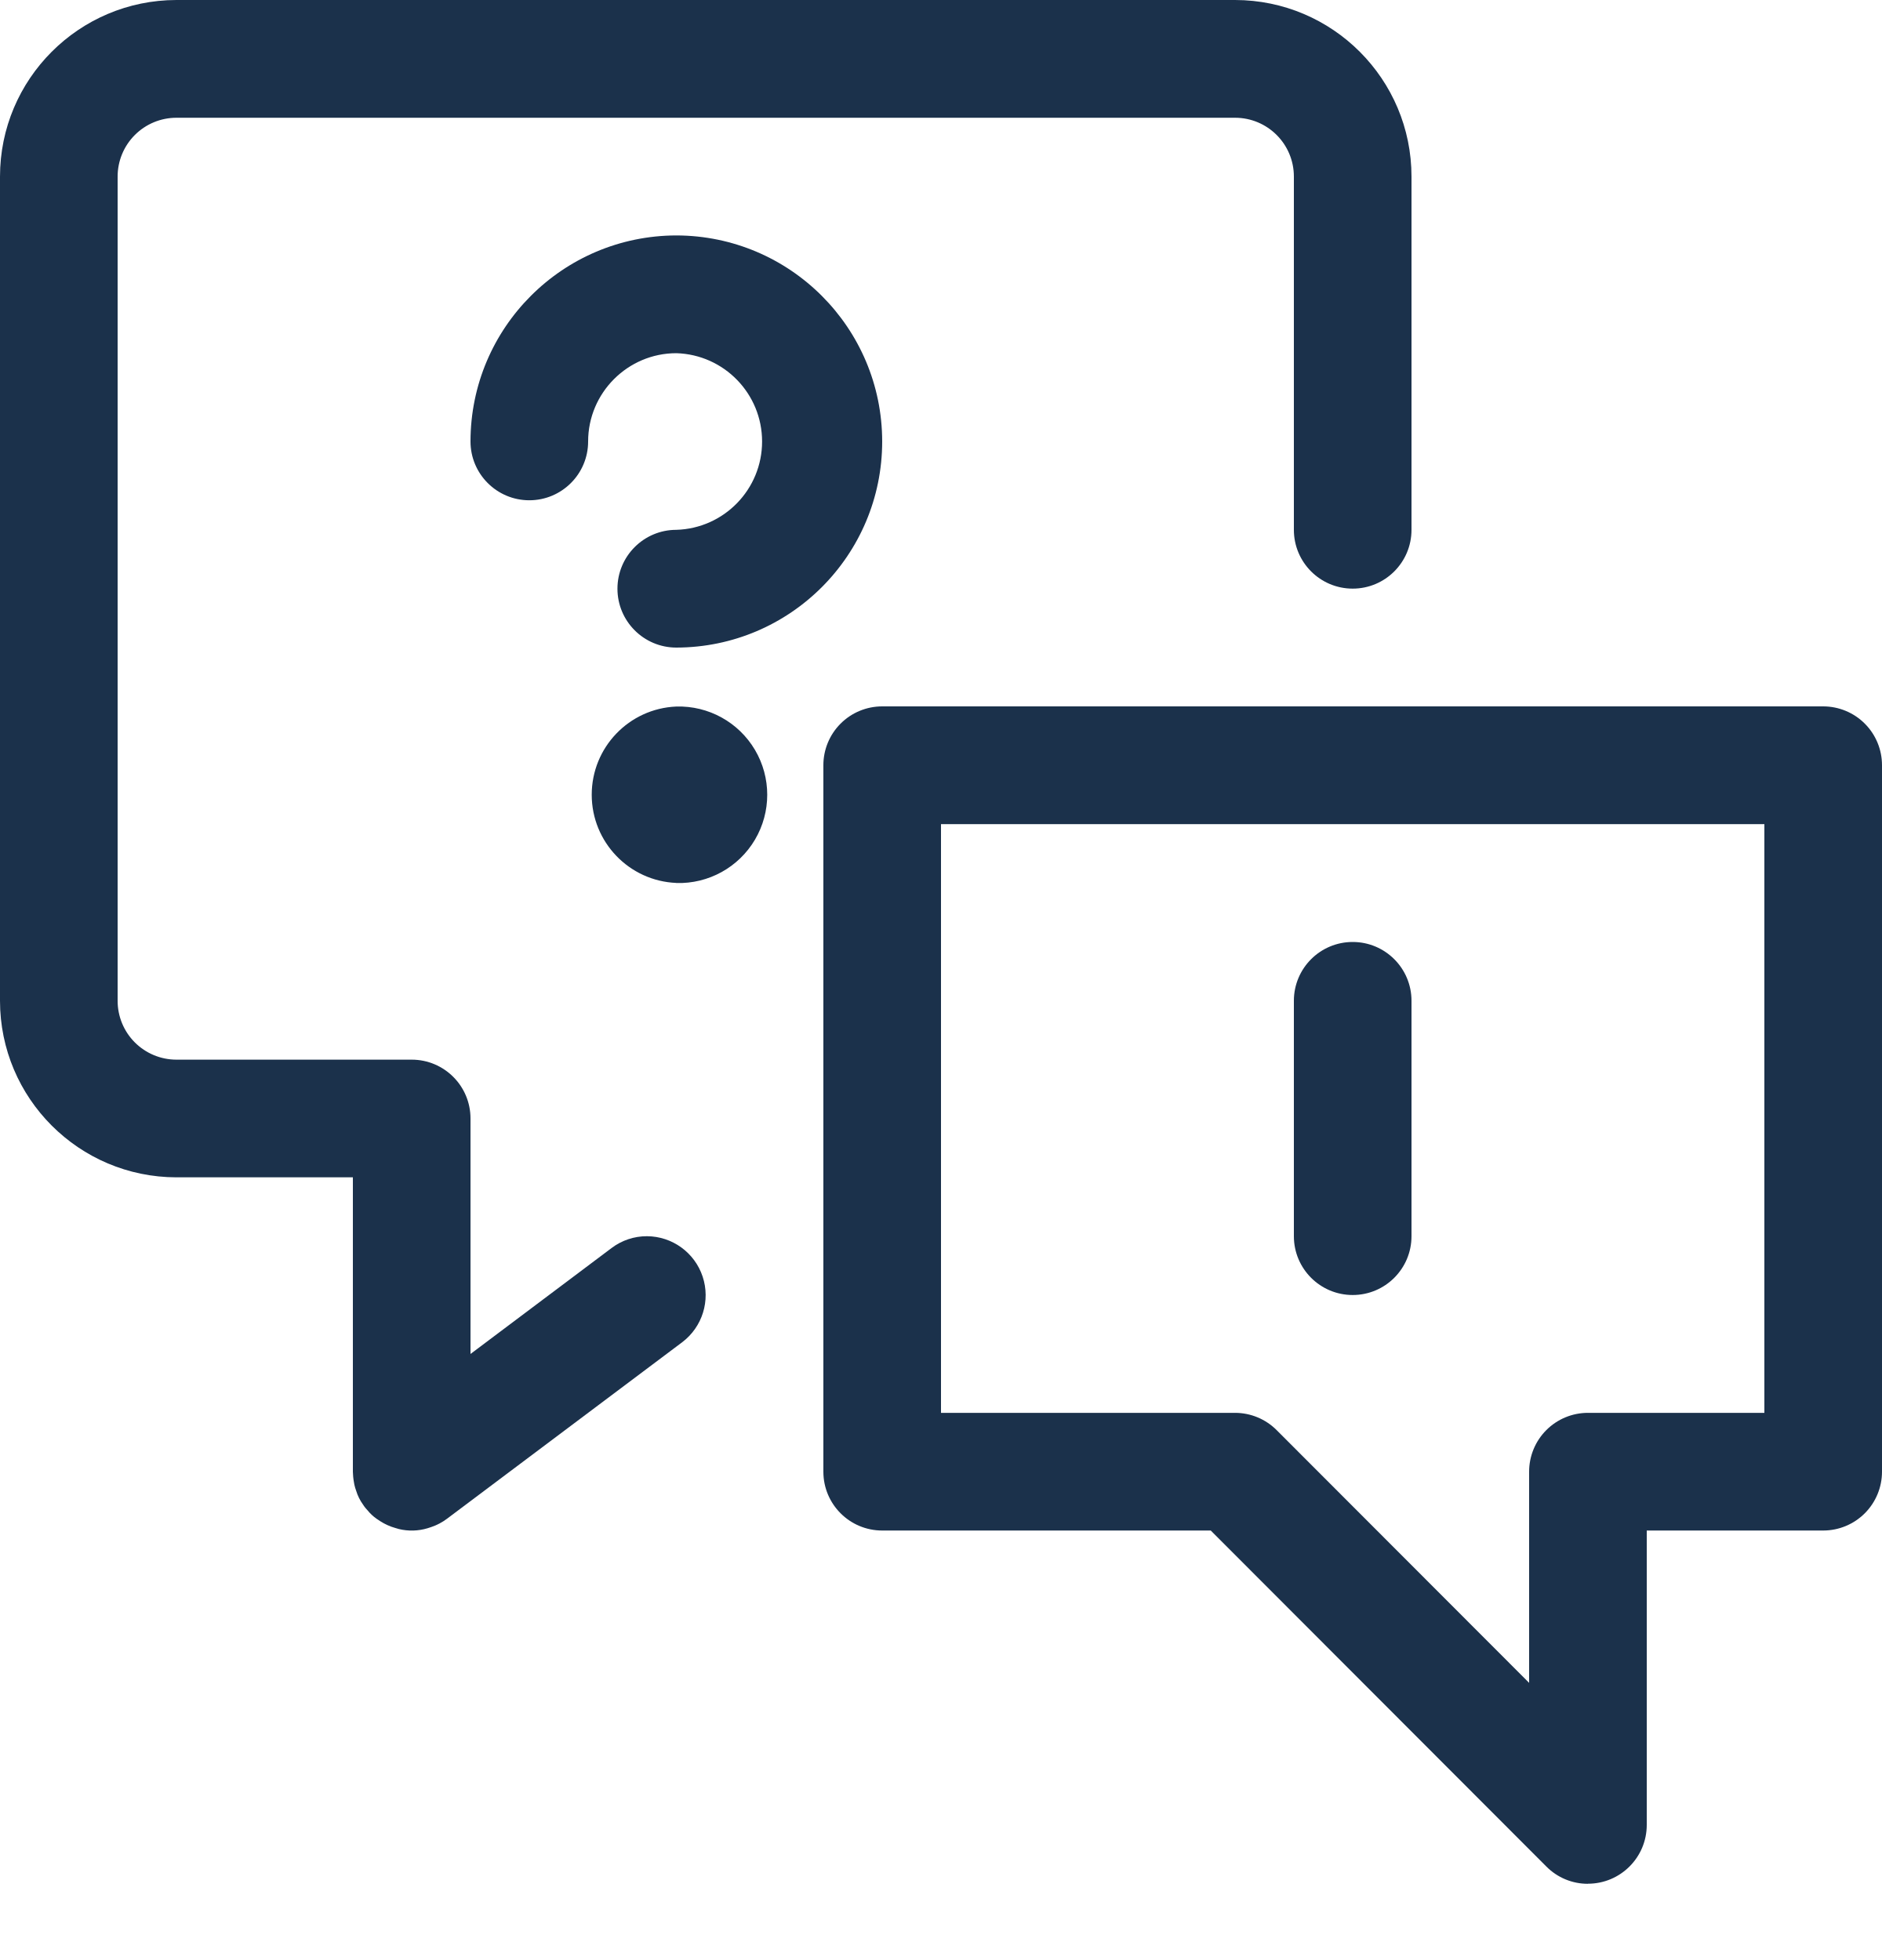
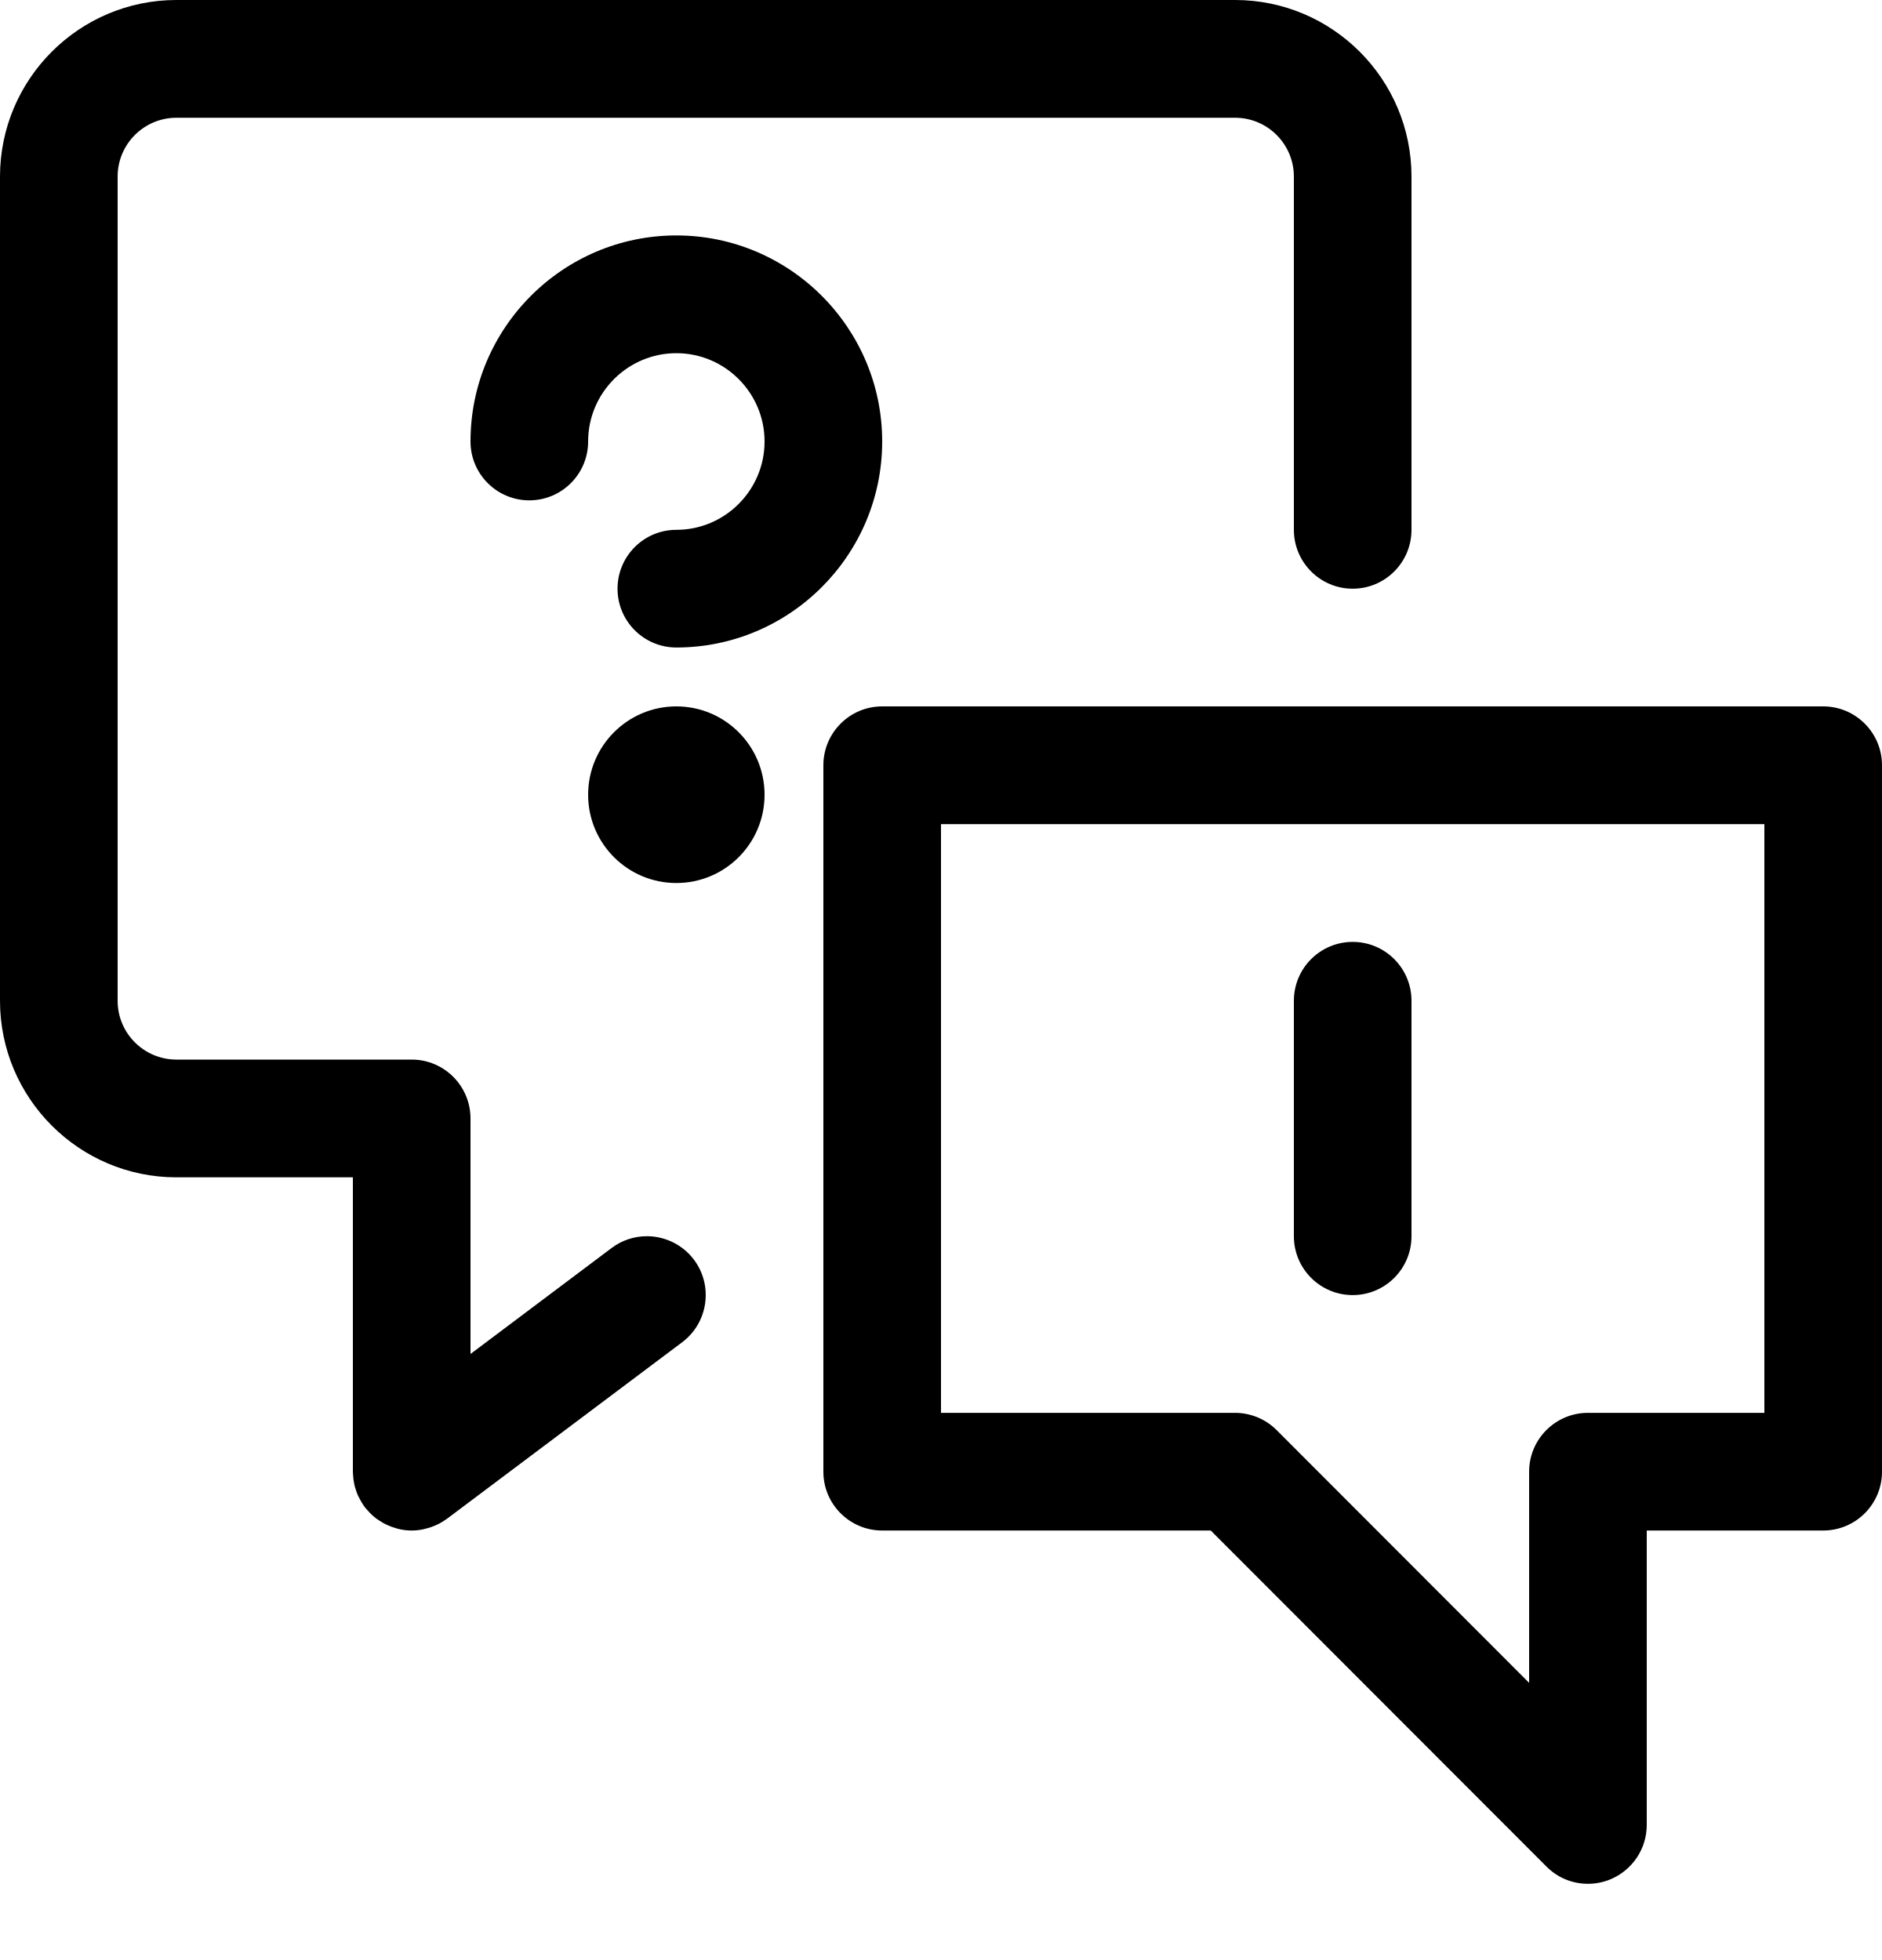
- <svg xmlns="http://www.w3.org/2000/svg" width="24" height="25" fill="none">
-   <path d="M5.087 19.503a.698.698 0 00.365-.01l.049-.016a.704.704 0 00.199-.105l3-2.252a.752.752 0 00-.45-1.352.744.744 0 00-.45.15L6 17.27v-3.004a.75.75 0 00-.75-.75h-3a.75.75 0 01-.75-.751V2.253a.75.75 0 01.75-.751h13.5a.75.75 0 01.75.75v4.506a.75.75 0 101.5 0V2.253A2.253 2.253 0 0015.75 0H2.25A2.253 2.253 0 000 2.253v10.512a2.253 2.253 0 002.25 2.252H4.5v3.755l.002.035c0 .018.003.037.005.057l.002.014.002.013.008.046a.578.578 0 00.023.078.596.596 0 00.088.177l.017.025c.01.014.025.031.039.046a.557.557 0 00.115.108.95.95 0 00.09.057l.043.022c.036.017.073.03.102.038a.491.491 0 00.051.015z" fill="#1B314B" />
-   <path d="M8.625 8.26a.75.75 0 010-1.502 1.127 1.127 0 000-2.253c-.62 0-1.125.506-1.125 1.126a.75.75 0 11-1.5 0 2.63 2.63 0 012.625-2.628 2.63 2.63 0 012.625 2.628A2.63 2.63 0 018.625 8.26zm0 3.003a1.126 1.126 0 10-.001-2.251 1.126 1.126 0 00.001 2.25zm7.875 4.505a.75.75 0 101.5 0v-3.003a.75.75 0 10-1.5 0v3.003z" fill="#1B314B" />
-   <path fill-rule="evenodd" clip-rule="evenodd" d="M20.25 24.028a.742.742 0 01-.53-.22l-4.28-4.286h-4.19a.75.75 0 01-.75-.75v-9.01a.75.75 0 01.75-.752h12a.75.75 0 01.75.751v9.01a.75.75 0 01-.75.751H21v3.755a.75.75 0 01-.75.75zm-4.5-6.007a.75.75 0 01.53.22l3.22 3.224v-2.693a.75.75 0 01.75-.751h2.25v-7.509H12v7.509h3.75z" fill="#1B314B" />
+ <svg xmlns="http://www.w3.org/2000/svg" width="24" height="25" viewBox="0 0 24 25" fill="none">
+   <path d="M5.087 19.503C5.141 19.516 5.196 19.522 5.25 19.522C5.319 19.522 5.387 19.512 5.452 19.492C5.462 19.49 5.492 19.48 5.501 19.477C5.566 19.454 5.627 19.423 5.67 19.392C5.68 19.386 5.691 19.379 5.7 19.372L8.7 17.12C9.031 16.871 9.098 16.4 8.85 16.068C8.709 15.88 8.485 15.768 8.25 15.768C8.086 15.768 7.931 15.82 7.8 15.918L6 17.27V14.266C6 13.852 5.664 13.515 5.25 13.515H2.25C1.836 13.515 1.5 13.179 1.5 12.765V2.253C1.5 1.838 1.836 1.502 2.25 1.502H15.75C16.164 1.502 16.5 1.838 16.5 2.253V6.758C16.5 7.172 16.836 7.509 17.25 7.509C17.664 7.509 18 7.172 18 6.758V2.253C18 1.01 16.991 0 15.75 0H2.25C1.009 0 0 1.01 0 2.253V12.765C0 14.007 1.009 15.017 2.25 15.017H4.5V18.772C4.5 18.783 4.501 18.795 4.502 18.807C4.503 18.825 4.505 18.843 4.507 18.864L4.509 18.878L4.511 18.891C4.513 18.907 4.517 18.928 4.519 18.937C4.524 18.961 4.531 18.984 4.542 19.015C4.549 19.037 4.557 19.058 4.565 19.076C4.575 19.097 4.586 19.118 4.597 19.137C4.608 19.157 4.619 19.176 4.63 19.192C4.636 19.201 4.642 19.21 4.647 19.217C4.657 19.231 4.672 19.248 4.686 19.263C4.706 19.287 4.727 19.309 4.749 19.328C4.764 19.342 4.779 19.354 4.801 19.371C4.828 19.39 4.855 19.407 4.891 19.428L4.934 19.45C4.97 19.467 5.007 19.48 5.036 19.488C5.049 19.493 5.074 19.5 5.087 19.503Z" fill="black" />
+   <path d="M8.625 8.259C8.211 8.259 7.875 7.923 7.875 7.509C7.875 7.094 8.211 6.758 8.625 6.758C9.245 6.758 9.75 6.252 9.75 5.631C9.75 5.011 9.245 4.505 8.625 4.505C8.005 4.505 7.5 5.011 7.5 5.631C7.5 6.046 7.164 6.382 6.75 6.382C6.336 6.382 6 6.046 6 5.631C6 4.183 7.178 3.003 8.625 3.003C10.072 3.003 11.25 4.183 11.25 5.631C11.25 7.08 10.072 8.259 8.625 8.259Z" fill="black" />
+   <path d="M8.625 11.263C9.246 11.263 9.75 10.759 9.75 10.137C9.75 9.515 9.246 9.01 8.625 9.01C8.004 9.01 7.5 9.515 7.5 10.137C7.5 10.759 8.004 11.263 8.625 11.263Z" fill="black" />
+   <path d="M16.5 15.768C16.5 16.183 16.836 16.519 17.25 16.519C17.664 16.519 18 16.183 18 15.768V12.765C18 12.35 17.664 12.014 17.25 12.014C16.836 12.014 16.5 12.35 16.5 12.765V15.768Z" fill="black" />
+   <path fill-rule="evenodd" clip-rule="evenodd" d="M20.25 24.028C20.05 24.028 19.861 23.95 19.72 23.807L15.44 19.522H11.25C10.836 19.522 10.5 19.186 10.5 18.772V9.761C10.5 9.347 10.836 9.01 11.25 9.01H23.25C23.664 9.01 24 9.347 24 9.761V18.772C24 19.186 23.664 19.522 23.25 19.522H21V23.277C21 23.581 20.818 23.853 20.537 23.971C20.446 24.009 20.349 24.028 20.25 24.028ZM15.75 18.021C15.948 18.021 16.141 18.101 16.28 18.241L19.5 21.465V18.772C19.5 18.357 19.836 18.021 20.25 18.021H22.5V10.512H12V18.021H15.75Z" fill="black" />
</svg>
